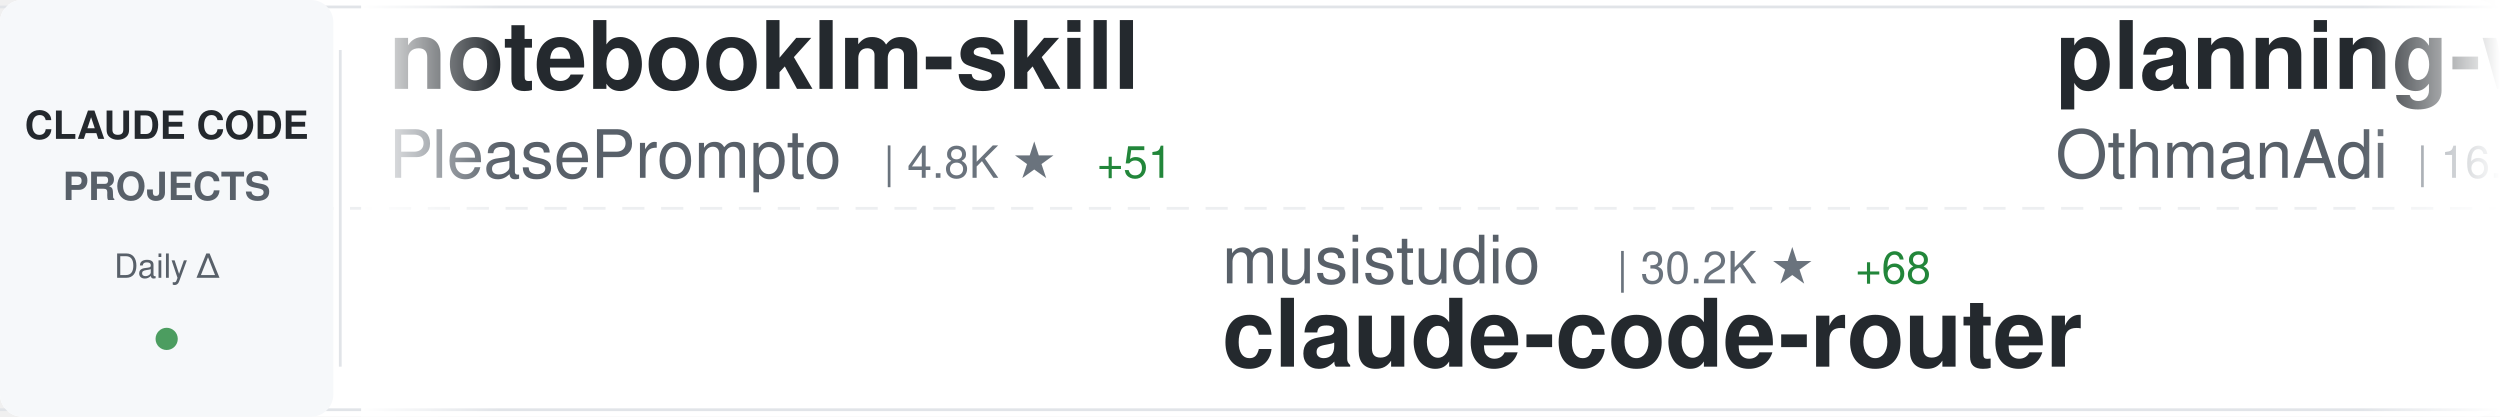
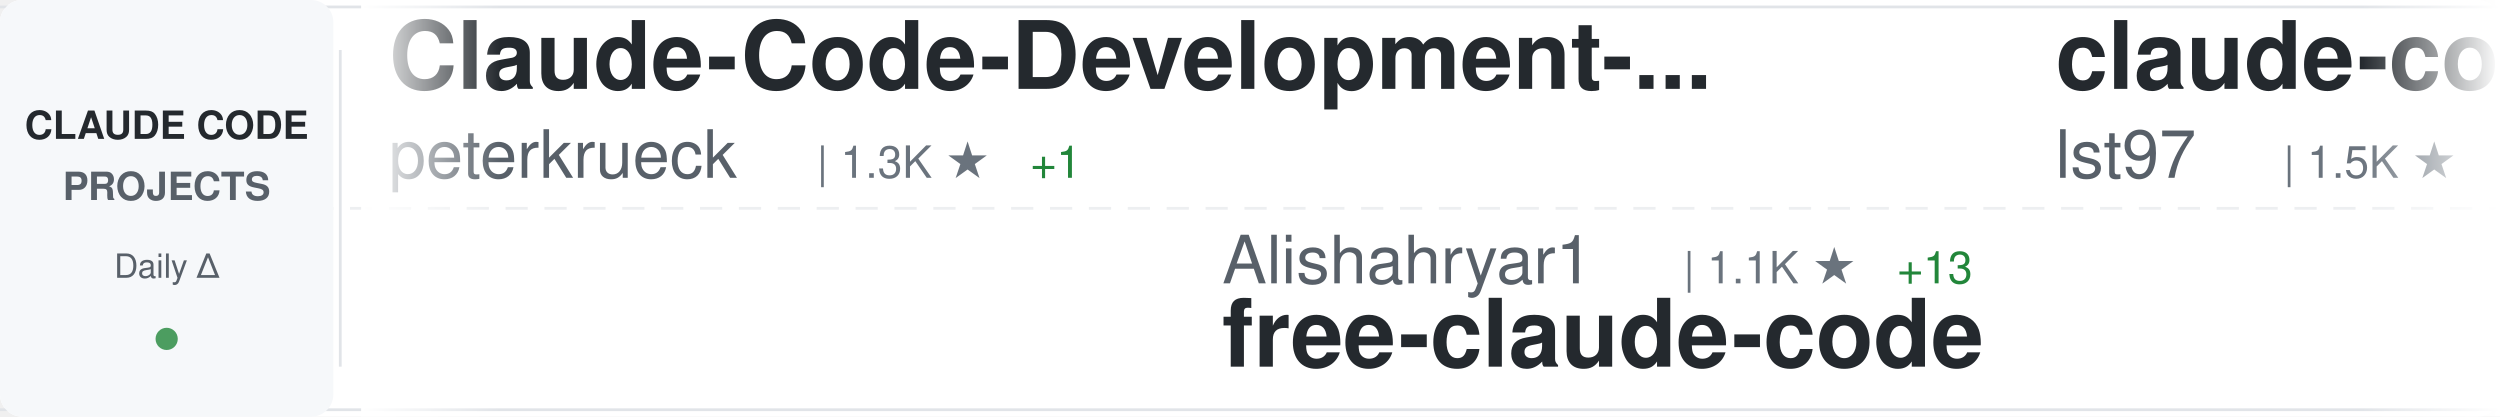
<svg xmlns="http://www.w3.org/2000/svg" width="900" height="150">
  <defs>
    <linearGradient id="awesomeLeftFade" x1="0%" y1="0%" x2="100%" y2="0%">
      <stop offset="0%" style="stop-color:#ffffff;stop-opacity:1" />
      <stop offset="100%" style="stop-color:#ffffff;stop-opacity:0" />
    </linearGradient>
    <linearGradient id="awesomeRightFade" x1="0%" y1="0%" x2="100%" y2="0%">
      <stop offset="0%" style="stop-color:#ffffff;stop-opacity:0" />
      <stop offset="100%" style="stop-color:#ffffff;stop-opacity:1" />
    </linearGradient>
  </defs>
  <rect width="900" height="150" fill="#ffffff" rx="8" />
  <rect x="0" y="2" width="900" height="1" fill="#e1e4e8" />
  <rect x="0" y="147" width="900" height="1" fill="#e1e4e8" />
  <line x1="0" y1="75" x2="900" y2="75" stroke="#e1e4e8" stroke-width="1" stroke-dasharray="8 6" opacity="0.6" />
  <rect x="0" y="0" width="120" height="150" fill="#f6f8fa" rx="8" />
  <text x="60" y="50" font-family="-apple-system, BlinkMacSystemFont, 'Segoe UI', Helvetica, Arial, sans-serif" font-size="14" font-weight="600" fill="#24292e" text-anchor="middle">CLAUDE CODE</text>
  <text x="60" y="72" font-family="-apple-system, BlinkMacSystemFont, 'Segoe UI', Helvetica, Arial, sans-serif" font-size="14" font-weight="600" fill="#586069" text-anchor="middle">PROJECTS</text>
  <text x="60" y="100" font-family="-apple-system, BlinkMacSystemFont, 'Segoe UI', Helvetica, Arial, sans-serif" font-size="12" font-weight="500" fill="#586069" text-anchor="middle">Daily Δ</text>
  <circle cx="60" cy="122" r="4" fill="#22863a" opacity="0.8" />
  <rect x="122" y="18" width="1" height="114" fill="#e1e4e8" />
  <clipPath id="awesomeTickerClip">
    <rect x="130" y="0" width="770" height="150" />
  </clipPath>
  <g clip-path="url(#awesomeTickerClip)">
    <g id="awesomeTickerItems">
      <animateTransform attributeName="transform" attributeType="XML" type="translate" from="0 0" to="-3000 0" dur="54s" repeatCount="indefinite" />
      <g transform="translate(0, 0)">
-         <text x="140" y="32" font-family="-apple-system, BlinkMacSystemFont, 'Segoe UI', Helvetica, Arial, sans-serif" font-size="34" font-weight="600" fill="#24292e">notebooklm-skill</text>
-         <text x="140" y="64" font-family="-apple-system, BlinkMacSystemFont, 'Segoe UI', Helvetica, Arial, sans-serif" font-size="24" font-weight="400" fill="#586069">PleasePrompto</text>
-         <text x="318" y="64" font-family="-apple-system, BlinkMacSystemFont, 'Segoe UI', Helvetica, Arial, sans-serif" font-size="16" font-weight="500" fill="#6a737d">| 4.8K ★</text>
-         <text x="395" y="64" font-family="-apple-system, BlinkMacSystemFont, 'Segoe UI', Helvetica, Arial, sans-serif" font-size="16" font-weight="500" fill="#22863a"> +51</text>
+         <text x="140" y="32" font-family="-apple-system, BlinkMacSystemFont, 'Segoe UI', Helvetica, Arial, sans-serif" font-size="34" font-weight="600" fill="#24292e">Claude-Code-Development-...</text>
+         <text x="140" y="64" font-family="-apple-system, BlinkMacSystemFont, 'Segoe UI', Helvetica, Arial, sans-serif" font-size="24" font-weight="400" fill="#586069">peterkrueck</text>
+         <text x="294" y="64" font-family="-apple-system, BlinkMacSystemFont, 'Segoe UI', Helvetica, Arial, sans-serif" font-size="16" font-weight="500" fill="#6a737d">| 1.3K ★</text>
+         <text x="371" y="64" font-family="-apple-system, BlinkMacSystemFont, 'Segoe UI', Helvetica, Arial, sans-serif" font-size="16" font-weight="500" fill="#22863a"> +1</text>
      </g>
      <g transform="translate(300, 0)">
-         <text x="140" y="102" font-family="-apple-system, BlinkMacSystemFont, 'Segoe UI', Helvetica, Arial, sans-serif" font-size="24" font-weight="400" fill="#586069">musistudio</text>
-         <text x="282" y="102" font-family="-apple-system, BlinkMacSystemFont, 'Segoe UI', Helvetica, Arial, sans-serif" font-size="16" font-weight="500" fill="#6a737d">| 30.2K ★</text>
-         <text x="368" y="102" font-family="-apple-system, BlinkMacSystemFont, 'Segoe UI', Helvetica, Arial, sans-serif" font-size="16" font-weight="500" fill="#22863a"> +68</text>
-         <text x="140" y="132" font-family="-apple-system, BlinkMacSystemFont, 'Segoe UI', Helvetica, Arial, sans-serif" font-size="34" font-weight="600" fill="#24292e">claude-code-router</text>
+         <text x="140" y="102" font-family="-apple-system, BlinkMacSystemFont, 'Segoe UI', Helvetica, Arial, sans-serif" font-size="24" font-weight="400" fill="#586069">Alishahryar1</text>
+         <text x="306" y="102" font-family="-apple-system, BlinkMacSystemFont, 'Segoe UI', Helvetica, Arial, sans-serif" font-size="16" font-weight="500" fill="#6a737d">| 1.1K ★</text>
+         <text x="383" y="102" font-family="-apple-system, BlinkMacSystemFont, 'Segoe UI', Helvetica, Arial, sans-serif" font-size="16" font-weight="500" fill="#22863a"> +13</text>
+         <text x="140" y="132" font-family="-apple-system, BlinkMacSystemFont, 'Segoe UI', Helvetica, Arial, sans-serif" font-size="34" font-weight="600" fill="#24292e">free-claude-code</text>
      </g>
      <g transform="translate(600, 0)">
-         <text x="140" y="32" font-family="-apple-system, BlinkMacSystemFont, 'Segoe UI', Helvetica, Arial, sans-serif" font-size="34" font-weight="600" fill="#24292e">planning-with-files</text>
-         <text x="140" y="64" font-family="-apple-system, BlinkMacSystemFont, 'Segoe UI', Helvetica, Arial, sans-serif" font-size="24" font-weight="400" fill="#586069">OthmanAdi</text>
-         <text x="270" y="64" font-family="-apple-system, BlinkMacSystemFont, 'Segoe UI', Helvetica, Arial, sans-serif" font-size="16" font-weight="500" fill="#6a737d">| 16.8K ★</text>
-         <text x="356" y="64" font-family="-apple-system, BlinkMacSystemFont, 'Segoe UI', Helvetica, Arial, sans-serif" font-size="16" font-weight="500" fill="#22863a"> +89</text>
+         <text x="140" y="32" font-family="-apple-system, BlinkMacSystemFont, 'Segoe UI', Helvetica, Arial, sans-serif" font-size="34" font-weight="600" fill="#24292e">claude-code-sub-agents</text>
+         <text x="140" y="64" font-family="-apple-system, BlinkMacSystemFont, 'Segoe UI', Helvetica, Arial, sans-serif" font-size="24" font-weight="400" fill="#586069">lst97</text>
+         <text x="222" y="64" font-family="-apple-system, BlinkMacSystemFont, 'Segoe UI', Helvetica, Arial, sans-serif" font-size="16" font-weight="500" fill="#6a737d">| 1.5K ★</text>
+         <text x="299" y="64" font-family="-apple-system, BlinkMacSystemFont, 'Segoe UI', Helvetica, Arial, sans-serif" font-size="16" font-weight="500" fill="#22863a"> +2</text>
      </g>
      <g transform="translate(900, 0)">
-         <text x="140" y="102" font-family="-apple-system, BlinkMacSystemFont, 'Segoe UI', Helvetica, Arial, sans-serif" font-size="24" font-weight="400" fill="#586069">rohitg00</text>
-         <text x="258" y="102" font-family="-apple-system, BlinkMacSystemFont, 'Segoe UI', Helvetica, Arial, sans-serif" font-size="16" font-weight="500" fill="#6a737d">| 876 ★</text>
-         <text x="326" y="102" font-family="-apple-system, BlinkMacSystemFont, 'Segoe UI', Helvetica, Arial, sans-serif" font-size="16" font-weight="500" fill="#22863a"> +7</text>
-         <text x="140" y="132" font-family="-apple-system, BlinkMacSystemFont, 'Segoe UI', Helvetica, Arial, sans-serif" font-size="34" font-weight="600" fill="#24292e">awesome-claude-code-tool...</text>
+         <text x="140" y="102" font-family="-apple-system, BlinkMacSystemFont, 'Segoe UI', Helvetica, Arial, sans-serif" font-size="24" font-weight="400" fill="#586069">anthropics</text>
+         <text x="282" y="102" font-family="-apple-system, BlinkMacSystemFont, 'Segoe UI', Helvetica, Arial, sans-serif" font-size="16" font-weight="500" fill="#6a737d">| 6.5K ★</text>
+         <text x="359" y="102" font-family="-apple-system, BlinkMacSystemFont, 'Segoe UI', Helvetica, Arial, sans-serif" font-size="16" font-weight="500" fill="#22863a"> +26</text>
+         <text x="140" y="132" font-family="-apple-system, BlinkMacSystemFont, 'Segoe UI', Helvetica, Arial, sans-serif" font-size="34" font-weight="600" fill="#24292e">claude-code-action</text>
      </g>
      <g transform="translate(1200, 0)">
-         <text x="140" y="32" font-family="-apple-system, BlinkMacSystemFont, 'Segoe UI', Helvetica, Arial, sans-serif" font-size="34" font-weight="600" fill="#24292e">claude-code-mcp</text>
-         <text x="140" y="64" font-family="-apple-system, BlinkMacSystemFont, 'Segoe UI', Helvetica, Arial, sans-serif" font-size="24" font-weight="400" fill="#586069">steipete</text>
-         <text x="258" y="64" font-family="-apple-system, BlinkMacSystemFont, 'Segoe UI', Helvetica, Arial, sans-serif" font-size="16" font-weight="500" fill="#6a737d">| 1.2K ★</text>
-         <text x="335" y="64" font-family="-apple-system, BlinkMacSystemFont, 'Segoe UI', Helvetica, Arial, sans-serif" font-size="16" font-weight="500" fill="#22863a"> +6</text>
+         <text x="140" y="32" font-family="-apple-system, BlinkMacSystemFont, 'Segoe UI', Helvetica, Arial, sans-serif" font-size="34" font-weight="600" fill="#24292e">claude-code-transcripts</text>
+         <text x="140" y="64" font-family="-apple-system, BlinkMacSystemFont, 'Segoe UI', Helvetica, Arial, sans-serif" font-size="24" font-weight="400" fill="#586069">simonw</text>
+         <text x="234" y="64" font-family="-apple-system, BlinkMacSystemFont, 'Segoe UI', Helvetica, Arial, sans-serif" font-size="16" font-weight="500" fill="#6a737d">| 1.2K ★</text>
+         <text x="311" y="64" font-family="-apple-system, BlinkMacSystemFont, 'Segoe UI', Helvetica, Arial, sans-serif" font-size="16" font-weight="500" fill="#22863a"> +7</text>
      </g>
      <g transform="translate(1500, 0)">
-         <text x="140" y="102" font-family="-apple-system, BlinkMacSystemFont, 'Segoe UI', Helvetica, Arial, sans-serif" font-size="24" font-weight="400" fill="#586069">ding113</text>
-         <text x="246" y="102" font-family="-apple-system, BlinkMacSystemFont, 'Segoe UI', Helvetica, Arial, sans-serif" font-size="16" font-weight="500" fill="#6a737d">| 2.0K ★</text>
-         <text x="323" y="102" font-family="-apple-system, BlinkMacSystemFont, 'Segoe UI', Helvetica, Arial, sans-serif" font-size="16" font-weight="500" fill="#22863a"> +15</text>
-         <text x="140" y="132" font-family="-apple-system, BlinkMacSystemFont, 'Segoe UI', Helvetica, Arial, sans-serif" font-size="34" font-weight="600" fill="#24292e">claude-code-hub</text>
+         <text x="140" y="102" font-family="-apple-system, BlinkMacSystemFont, 'Segoe UI', Helvetica, Arial, sans-serif" font-size="24" font-weight="400" fill="#586069">KimYx0207</text>
+         <text x="270" y="102" font-family="-apple-system, BlinkMacSystemFont, 'Segoe UI', Helvetica, Arial, sans-serif" font-size="16" font-weight="500" fill="#6a737d">| 2.2K ★</text>
+         <text x="347" y="102" font-family="-apple-system, BlinkMacSystemFont, 'Segoe UI', Helvetica, Arial, sans-serif" font-size="16" font-weight="500" fill="#22863a"> +25</text>
+         <text x="140" y="132" font-family="-apple-system, BlinkMacSystemFont, 'Segoe UI', Helvetica, Arial, sans-serif" font-size="34" font-weight="600" fill="#24292e">Claude-Code-x-OpenClaw-G...</text>
      </g>
      <g transform="translate(1800, 0)">
-         <text x="140" y="32" font-family="-apple-system, BlinkMacSystemFont, 'Segoe UI', Helvetica, Arial, sans-serif" font-size="34" font-weight="600" fill="#24292e">everything-claude-code</text>
-         <text x="140" y="64" font-family="-apple-system, BlinkMacSystemFont, 'Segoe UI', Helvetica, Arial, sans-serif" font-size="24" font-weight="400" fill="#586069">affaan-m</text>
-         <text x="258" y="64" font-family="-apple-system, BlinkMacSystemFont, 'Segoe UI', Helvetica, Arial, sans-serif" font-size="16" font-weight="500" fill="#6a737d">| 96.0K ★</text>
-         <text x="344" y="64" font-family="-apple-system, BlinkMacSystemFont, 'Segoe UI', Helvetica, Arial, sans-serif" font-size="16" font-weight="500" fill="#22863a"> +3.7K</text>
+         <text x="140" y="32" font-family="-apple-system, BlinkMacSystemFont, 'Segoe UI', Helvetica, Arial, sans-serif" font-size="34" font-weight="600" fill="#24292e">Claude-Code-Remote</text>
+         <text x="140" y="64" font-family="-apple-system, BlinkMacSystemFont, 'Segoe UI', Helvetica, Arial, sans-serif" font-size="24" font-weight="400" fill="#586069">JessyTsui</text>
+         <text x="270" y="64" font-family="-apple-system, BlinkMacSystemFont, 'Segoe UI', Helvetica, Arial, sans-serif" font-size="16" font-weight="500" fill="#6a737d">| 1.2K ★</text>
+         <text x="347" y="64" font-family="-apple-system, BlinkMacSystemFont, 'Segoe UI', Helvetica, Arial, sans-serif" font-size="16" font-weight="500" fill="#22863a"> +10</text>
      </g>
      <g transform="translate(2100, 0)">
-         <text x="140" y="102" font-family="-apple-system, BlinkMacSystemFont, 'Segoe UI', Helvetica, Arial, sans-serif" font-size="24" font-weight="400" fill="#586069">disler</text>
-         <text x="234" y="102" font-family="-apple-system, BlinkMacSystemFont, 'Segoe UI', Helvetica, Arial, sans-serif" font-size="16" font-weight="500" fill="#6a737d">| 3.4K ★</text>
-         <text x="311" y="102" font-family="-apple-system, BlinkMacSystemFont, 'Segoe UI', Helvetica, Arial, sans-serif" font-size="16" font-weight="500" fill="#22863a"> +8</text>
-         <text x="140" y="132" font-family="-apple-system, BlinkMacSystemFont, 'Segoe UI', Helvetica, Arial, sans-serif" font-size="34" font-weight="600" fill="#24292e">claude-code-hooks-master...</text>
+         <text x="140" y="102" font-family="-apple-system, BlinkMacSystemFont, 'Segoe UI', Helvetica, Arial, sans-serif" font-size="24" font-weight="400" fill="#586069">zebbern</text>
+         <text x="246" y="102" font-family="-apple-system, BlinkMacSystemFont, 'Segoe UI', Helvetica, Arial, sans-serif" font-size="16" font-weight="500" fill="#6a737d">| 3.7K ★</text>
+         <text x="323" y="102" font-family="-apple-system, BlinkMacSystemFont, 'Segoe UI', Helvetica, Arial, sans-serif" font-size="16" font-weight="500" fill="#22863a"> +8</text>
+         <text x="140" y="132" font-family="-apple-system, BlinkMacSystemFont, 'Segoe UI', Helvetica, Arial, sans-serif" font-size="34" font-weight="600" fill="#24292e">claude-code-guide</text>
      </g>
      <g transform="translate(2400, 0)">
-         <text x="140" y="32" font-family="-apple-system, BlinkMacSystemFont, 'Segoe UI', Helvetica, Arial, sans-serif" font-size="34" font-weight="600" fill="#24292e">claude-code-workflows</text>
-         <text x="140" y="64" font-family="-apple-system, BlinkMacSystemFont, 'Segoe UI', Helvetica, Arial, sans-serif" font-size="24" font-weight="400" fill="#586069">OneRedOak</text>
-         <text x="270" y="64" font-family="-apple-system, BlinkMacSystemFont, 'Segoe UI', Helvetica, Arial, sans-serif" font-size="16" font-weight="500" fill="#6a737d">| 3.7K ★</text>
-         <text x="347" y="64" font-family="-apple-system, BlinkMacSystemFont, 'Segoe UI', Helvetica, Arial, sans-serif" font-size="16" font-weight="500" fill="#22863a"> +3</text>
+         <text x="140" y="32" font-family="-apple-system, BlinkMacSystemFont, 'Segoe UI', Helvetica, Arial, sans-serif" font-size="34" font-weight="600" fill="#24292e">claude-code-tips</text>
+         <text x="140" y="64" font-family="-apple-system, BlinkMacSystemFont, 'Segoe UI', Helvetica, Arial, sans-serif" font-size="24" font-weight="400" fill="#586069">ykdojo</text>
+         <text x="234" y="64" font-family="-apple-system, BlinkMacSystemFont, 'Segoe UI', Helvetica, Arial, sans-serif" font-size="16" font-weight="500" fill="#6a737d">| 6.5K ★</text>
+         <text x="311" y="64" font-family="-apple-system, BlinkMacSystemFont, 'Segoe UI', Helvetica, Arial, sans-serif" font-size="16" font-weight="500" fill="#22863a"> +42</text>
      </g>
      <g transform="translate(2700, 0)">
-         <text x="140" y="102" font-family="-apple-system, BlinkMacSystemFont, 'Segoe UI', Helvetica, Arial, sans-serif" font-size="24" font-weight="400" fill="#586069">snarktank</text>
-         <text x="270" y="102" font-family="-apple-system, BlinkMacSystemFont, 'Segoe UI', Helvetica, Arial, sans-serif" font-size="16" font-weight="500" fill="#6a737d">| 13.5K ★</text>
-         <text x="356" y="102" font-family="-apple-system, BlinkMacSystemFont, 'Segoe UI', Helvetica, Arial, sans-serif" font-size="16" font-weight="500" fill="#22863a"> +59</text>
-         <text x="140" y="132" font-family="-apple-system, BlinkMacSystemFont, 'Segoe UI', Helvetica, Arial, sans-serif" font-size="34" font-weight="600" fill="#24292e">ralph</text>
+         <text x="140" y="102" font-family="-apple-system, BlinkMacSystemFont, 'Segoe UI', Helvetica, Arial, sans-serif" font-size="24" font-weight="400" fill="#586069">disler</text>
+         <text x="234" y="102" font-family="-apple-system, BlinkMacSystemFont, 'Segoe UI', Helvetica, Arial, sans-serif" font-size="16" font-weight="500" fill="#6a737d">| 1.3K ★</text>
+         <text x="311" y="102" font-family="-apple-system, BlinkMacSystemFont, 'Segoe UI', Helvetica, Arial, sans-serif" font-size="16" font-weight="500" fill="#22863a"> +6</text>
+         <text x="140" y="132" font-family="-apple-system, BlinkMacSystemFont, 'Segoe UI', Helvetica, Arial, sans-serif" font-size="34" font-weight="600" fill="#24292e">claude-code-hooks-multi-...</text>
      </g>
      <g transform="translate(3000, 0)">
-         <text x="140" y="32" font-family="-apple-system, BlinkMacSystemFont, 'Segoe UI', Helvetica, Arial, sans-serif" font-size="34" font-weight="600" fill="#24292e">notebooklm-skill</text>
-         <text x="140" y="64" font-family="-apple-system, BlinkMacSystemFont, 'Segoe UI', Helvetica, Arial, sans-serif" font-size="24" font-weight="400" fill="#586069">PleasePrompto</text>
-         <text x="318" y="64" font-family="-apple-system, BlinkMacSystemFont, 'Segoe UI', Helvetica, Arial, sans-serif" font-size="16" font-weight="500" fill="#6a737d">| 4.8K ★</text>
-         <text x="395" y="64" font-family="-apple-system, BlinkMacSystemFont, 'Segoe UI', Helvetica, Arial, sans-serif" font-size="16" font-weight="500" fill="#22863a"> +51</text>
+         <text x="140" y="32" font-family="-apple-system, BlinkMacSystemFont, 'Segoe UI', Helvetica, Arial, sans-serif" font-size="34" font-weight="600" fill="#24292e">Claude-Code-Development-...</text>
+         <text x="140" y="64" font-family="-apple-system, BlinkMacSystemFont, 'Segoe UI', Helvetica, Arial, sans-serif" font-size="24" font-weight="400" fill="#586069">peterkrueck</text>
+         <text x="294" y="64" font-family="-apple-system, BlinkMacSystemFont, 'Segoe UI', Helvetica, Arial, sans-serif" font-size="16" font-weight="500" fill="#6a737d">| 1.3K ★</text>
+         <text x="371" y="64" font-family="-apple-system, BlinkMacSystemFont, 'Segoe UI', Helvetica, Arial, sans-serif" font-size="16" font-weight="500" fill="#22863a"> +1</text>
      </g>
      <g transform="translate(3300, 0)">
-         <text x="140" y="102" font-family="-apple-system, BlinkMacSystemFont, 'Segoe UI', Helvetica, Arial, sans-serif" font-size="24" font-weight="400" fill="#586069">musistudio</text>
-         <text x="282" y="102" font-family="-apple-system, BlinkMacSystemFont, 'Segoe UI', Helvetica, Arial, sans-serif" font-size="16" font-weight="500" fill="#6a737d">| 30.2K ★</text>
-         <text x="368" y="102" font-family="-apple-system, BlinkMacSystemFont, 'Segoe UI', Helvetica, Arial, sans-serif" font-size="16" font-weight="500" fill="#22863a"> +68</text>
-         <text x="140" y="132" font-family="-apple-system, BlinkMacSystemFont, 'Segoe UI', Helvetica, Arial, sans-serif" font-size="34" font-weight="600" fill="#24292e">claude-code-router</text>
+         <text x="140" y="102" font-family="-apple-system, BlinkMacSystemFont, 'Segoe UI', Helvetica, Arial, sans-serif" font-size="24" font-weight="400" fill="#586069">Alishahryar1</text>
+         <text x="306" y="102" font-family="-apple-system, BlinkMacSystemFont, 'Segoe UI', Helvetica, Arial, sans-serif" font-size="16" font-weight="500" fill="#6a737d">| 1.1K ★</text>
+         <text x="383" y="102" font-family="-apple-system, BlinkMacSystemFont, 'Segoe UI', Helvetica, Arial, sans-serif" font-size="16" font-weight="500" fill="#22863a"> +13</text>
+         <text x="140" y="132" font-family="-apple-system, BlinkMacSystemFont, 'Segoe UI', Helvetica, Arial, sans-serif" font-size="34" font-weight="600" fill="#24292e">free-claude-code</text>
      </g>
      <g transform="translate(3600, 0)">
-         <text x="140" y="32" font-family="-apple-system, BlinkMacSystemFont, 'Segoe UI', Helvetica, Arial, sans-serif" font-size="34" font-weight="600" fill="#24292e">planning-with-files</text>
-         <text x="140" y="64" font-family="-apple-system, BlinkMacSystemFont, 'Segoe UI', Helvetica, Arial, sans-serif" font-size="24" font-weight="400" fill="#586069">OthmanAdi</text>
-         <text x="270" y="64" font-family="-apple-system, BlinkMacSystemFont, 'Segoe UI', Helvetica, Arial, sans-serif" font-size="16" font-weight="500" fill="#6a737d">| 16.8K ★</text>
-         <text x="356" y="64" font-family="-apple-system, BlinkMacSystemFont, 'Segoe UI', Helvetica, Arial, sans-serif" font-size="16" font-weight="500" fill="#22863a"> +89</text>
+         <text x="140" y="32" font-family="-apple-system, BlinkMacSystemFont, 'Segoe UI', Helvetica, Arial, sans-serif" font-size="34" font-weight="600" fill="#24292e">claude-code-sub-agents</text>
+         <text x="140" y="64" font-family="-apple-system, BlinkMacSystemFont, 'Segoe UI', Helvetica, Arial, sans-serif" font-size="24" font-weight="400" fill="#586069">lst97</text>
+         <text x="222" y="64" font-family="-apple-system, BlinkMacSystemFont, 'Segoe UI', Helvetica, Arial, sans-serif" font-size="16" font-weight="500" fill="#6a737d">| 1.5K ★</text>
+         <text x="299" y="64" font-family="-apple-system, BlinkMacSystemFont, 'Segoe UI', Helvetica, Arial, sans-serif" font-size="16" font-weight="500" fill="#22863a"> +2</text>
      </g>
      <g transform="translate(3900, 0)">
-         <text x="140" y="102" font-family="-apple-system, BlinkMacSystemFont, 'Segoe UI', Helvetica, Arial, sans-serif" font-size="24" font-weight="400" fill="#586069">rohitg00</text>
-         <text x="258" y="102" font-family="-apple-system, BlinkMacSystemFont, 'Segoe UI', Helvetica, Arial, sans-serif" font-size="16" font-weight="500" fill="#6a737d">| 876 ★</text>
-         <text x="326" y="102" font-family="-apple-system, BlinkMacSystemFont, 'Segoe UI', Helvetica, Arial, sans-serif" font-size="16" font-weight="500" fill="#22863a"> +7</text>
-         <text x="140" y="132" font-family="-apple-system, BlinkMacSystemFont, 'Segoe UI', Helvetica, Arial, sans-serif" font-size="34" font-weight="600" fill="#24292e">awesome-claude-code-tool...</text>
+         <text x="140" y="102" font-family="-apple-system, BlinkMacSystemFont, 'Segoe UI', Helvetica, Arial, sans-serif" font-size="24" font-weight="400" fill="#586069">anthropics</text>
+         <text x="282" y="102" font-family="-apple-system, BlinkMacSystemFont, 'Segoe UI', Helvetica, Arial, sans-serif" font-size="16" font-weight="500" fill="#6a737d">| 6.5K ★</text>
+         <text x="359" y="102" font-family="-apple-system, BlinkMacSystemFont, 'Segoe UI', Helvetica, Arial, sans-serif" font-size="16" font-weight="500" fill="#22863a"> +26</text>
+         <text x="140" y="132" font-family="-apple-system, BlinkMacSystemFont, 'Segoe UI', Helvetica, Arial, sans-serif" font-size="34" font-weight="600" fill="#24292e">claude-code-action</text>
      </g>
    </g>
  </g>
  <rect x="130" y="0" width="50" height="150" fill="url(#awesomeLeftFade)" />
  <rect x="850" y="0" width="50" height="150" fill="url(#awesomeRightFade)" />
</svg>
